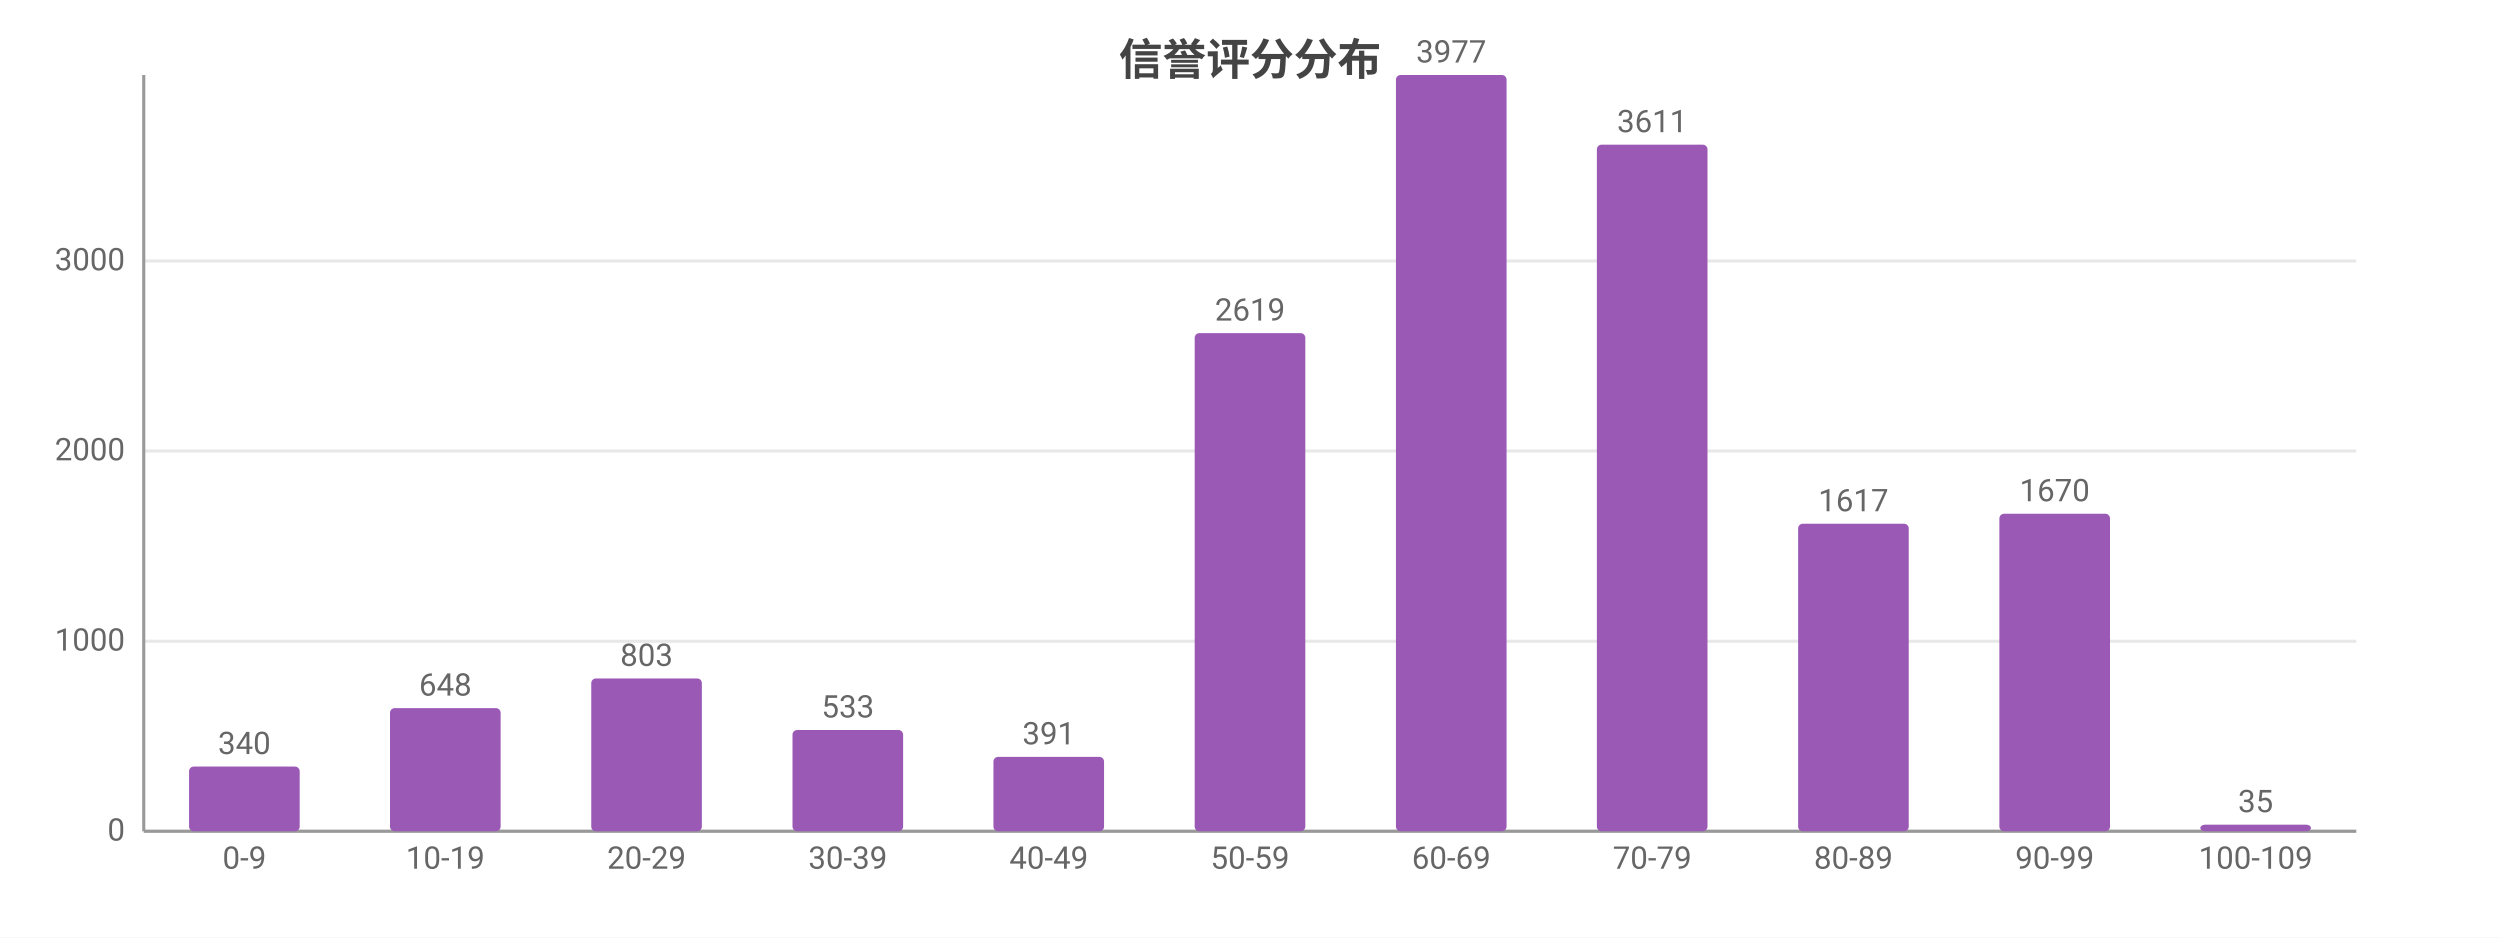
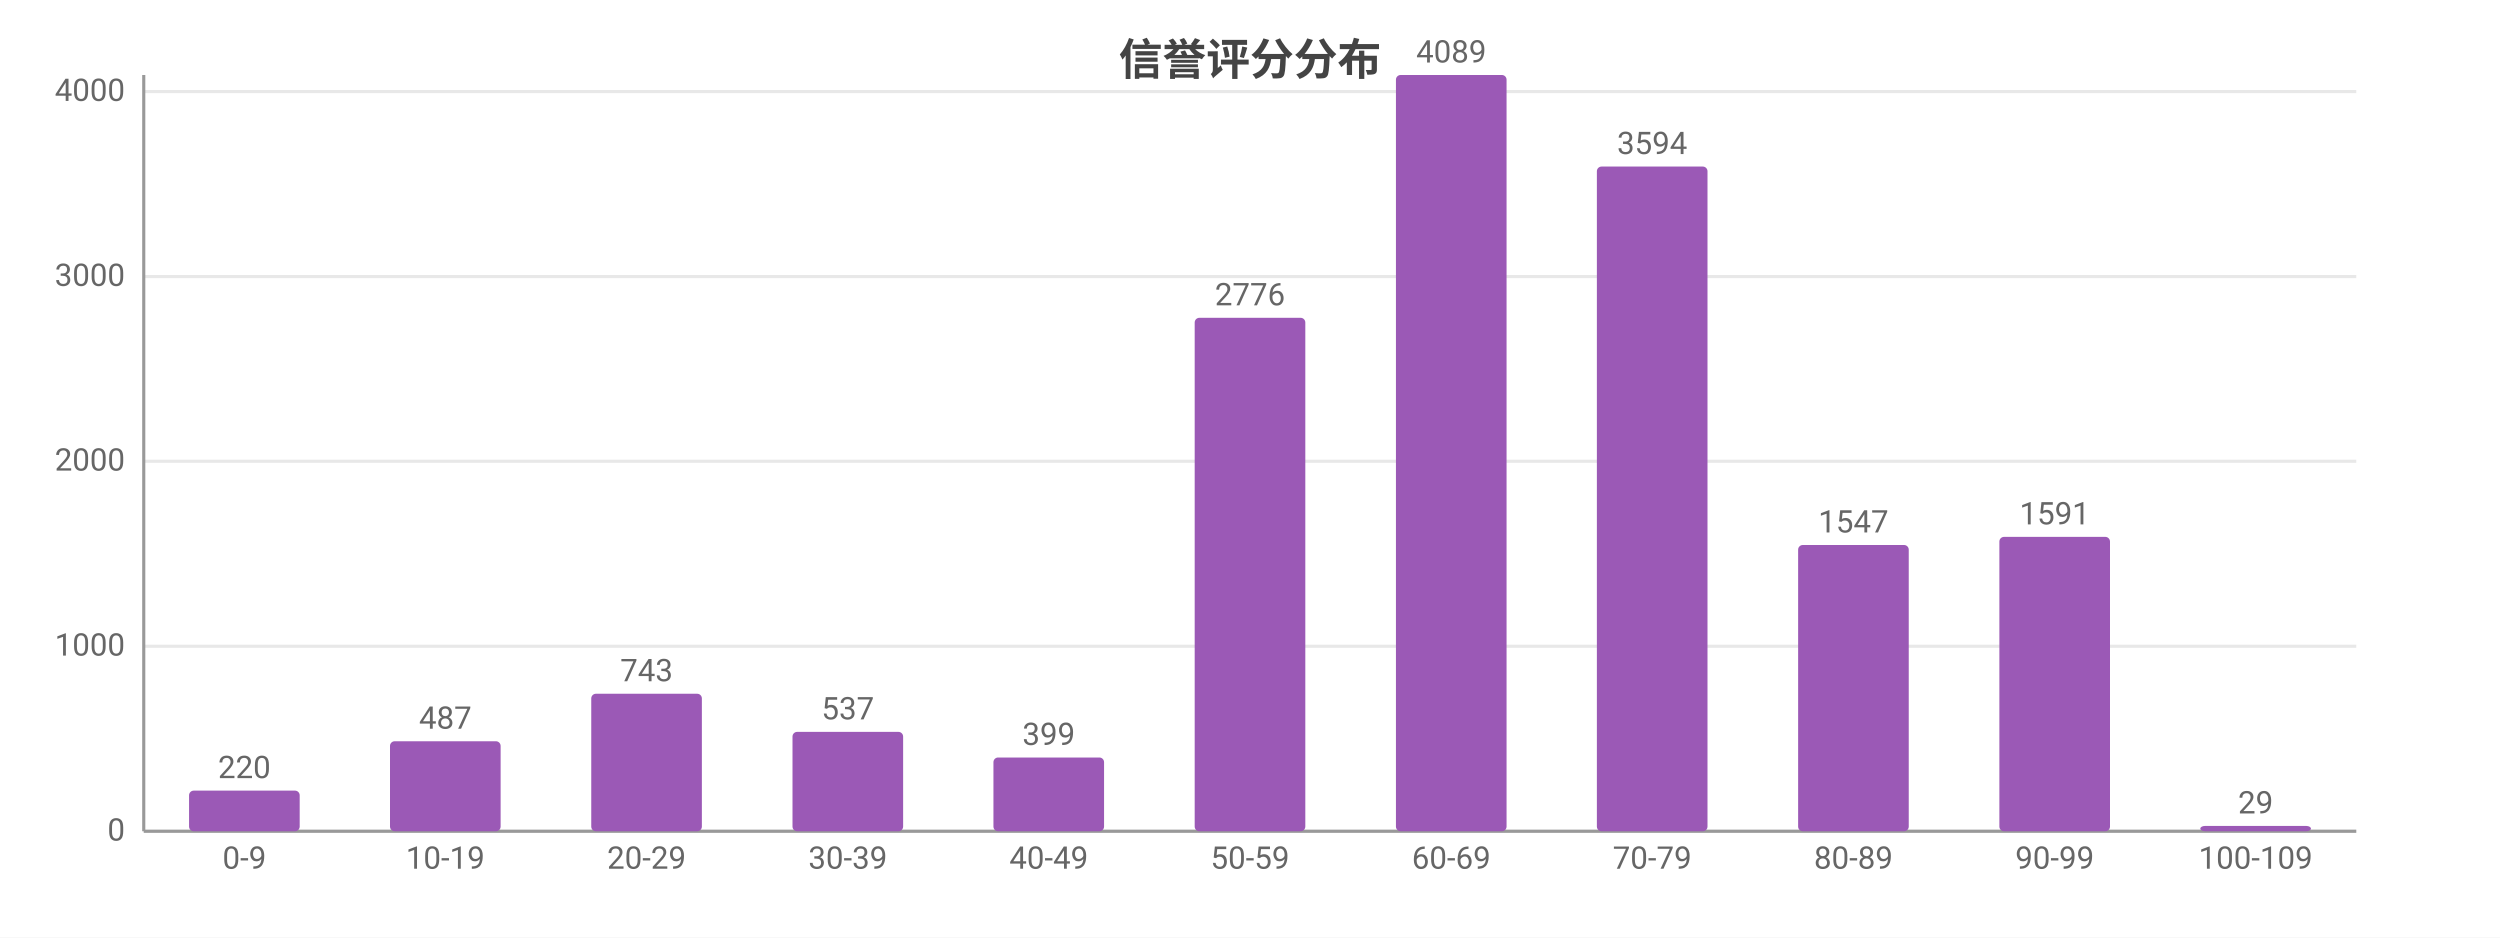
<svg xmlns="http://www.w3.org/2000/svg" width="800" height="300" viewBox="0 0 800 300">
  <rect width="800" height="300" fill="#ffffff" />
  <style>text{font-family:system-ui,-apple-system,'Segoe UI',Roboto,'PingFang SC','Microsoft YaHei','Noto Sans CJK SC',sans-serif}.g{stroke:#e8e8e8;stroke-width:1}.a{stroke:#999;stroke-width:1}.t{font-size:10px;fill:#666}.m{font-size:10px;text-anchor:middle;fill:#666}.e{font-size:10px;text-anchor:end;fill:#666}.l{font-size:11px;fill:#333}.tt{font-size:14px;font-weight:600;text-anchor:middle;fill:#444}.em{font-size:13px;text-anchor:middle;fill:#999}</style>
  <text class="tt" x="400.0" y="24">信誉评分分布</text>
  <line class="g" x1="46" y1="266" x2="754" y2="266" />
  <text class="e" x="40" y="269">0</text>
-   <line class="g" x1="46" y1="205.2" x2="754" y2="205.2" />
-   <text class="e" x="40" y="208.2">1000</text>
-   <line class="g" x1="46" y1="144.3" x2="754" y2="144.3" />
-   <text class="e" x="40" y="147.3">2000</text>
-   <line class="g" x1="46" y1="83.5" x2="754" y2="83.5" />
-   <text class="e" x="40" y="86.5">3000</text>
+   <line class="g" x1="46" y1="206.8" x2="754" y2="206.8" />
+   <text class="e" x="40" y="209.8">1000</text>
+   <line class="g" x1="46" y1="147.6" x2="754" y2="147.6" />
+   <text class="e" x="40" y="150.6">2000</text>
+   <line class="g" x1="46" y1="88.5" x2="754" y2="88.5" />
+   <text class="e" x="40" y="91.5">3000</text>
+   <line class="g" x1="46" y1="29.3" x2="754" y2="29.3" />
+   <text class="e" x="40" y="32.3">4000</text>
  <line class="a" x1="46" y1="24" x2="46" y2="266" />
  <line class="a" x1="46" y1="266" x2="754" y2="266" />
-   <rect x="60.5" y="245.3" width="35.4" height="20.7" fill="#9b59b6" rx="1.5" />
-   <text class="m" x="78.2" y="241.3">340</text>
+   <rect x="60.5" y="253.0" width="35.4" height="13.0" fill="#9b59b6" rx="1.5" />
+   <text class="m" x="78.2" y="249.0">220</text>
  <text class="m" x="78.2" y="278">0-9</text>
-   <rect x="124.8" y="226.6" width="35.4" height="39.4" fill="#9b59b6" rx="1.5" />
-   <text class="m" x="142.5" y="222.6">648</text>
+   <rect x="124.8" y="237.2" width="35.4" height="28.8" fill="#9b59b6" rx="1.5" />
+   <text class="m" x="142.5" y="233.2">487</text>
  <text class="m" x="142.5" y="278">10-19</text>
-   <rect x="189.2" y="217.1" width="35.4" height="48.9" fill="#9b59b6" rx="1.5" />
-   <text class="m" x="206.9" y="213.1">803</text>
+   <rect x="189.2" y="222.0" width="35.4" height="44.0" fill="#9b59b6" rx="1.5" />
+   <text class="m" x="206.9" y="218.0">743</text>
  <text class="m" x="206.9" y="278">20-29</text>
-   <rect x="253.6" y="233.6" width="35.4" height="32.4" fill="#9b59b6" rx="1.5" />
-   <text class="m" x="271.3" y="229.6">533</text>
+   <rect x="253.6" y="234.2" width="35.4" height="31.8" fill="#9b59b6" rx="1.5" />
+   <text class="m" x="271.3" y="230.2">537</text>
  <text class="m" x="271.3" y="278">30-39</text>
-   <rect x="317.9" y="242.2" width="35.4" height="23.8" fill="#9b59b6" rx="1.5" />
-   <text class="m" x="335.6" y="238.2">391</text>
+   <rect x="317.9" y="242.4" width="35.4" height="23.6" fill="#9b59b6" rx="1.5" />
+   <text class="m" x="335.6" y="238.4">399</text>
  <text class="m" x="335.6" y="278">40-49</text>
-   <rect x="382.3" y="106.6" width="35.4" height="159.4" fill="#9b59b6" rx="1.5" />
-   <text class="m" x="400" y="102.6">2619</text>
+   <rect x="382.3" y="101.7" width="35.4" height="164.3" fill="#9b59b6" rx="1.5" />
+   <text class="m" x="400" y="97.7">2776</text>
  <text class="m" x="400" y="278">50-59</text>
  <rect x="446.7" y="24" width="35.4" height="242" fill="#9b59b6" rx="1.5" />
-   <text class="m" x="464.4" y="20">3977</text>
+   <text class="m" x="464.4" y="20">4089</text>
  <text class="m" x="464.4" y="278">60-69</text>
-   <rect x="511.0" y="46.3" width="35.4" height="219.7" fill="#9b59b6" rx="1.5" />
-   <text class="m" x="528.7" y="42.3">3611</text>
+   <rect x="511.0" y="53.3" width="35.4" height="212.7" fill="#9b59b6" rx="1.5" />
+   <text class="m" x="528.7" y="49.3">3594</text>
  <text class="m" x="528.7" y="278">70-79</text>
-   <rect x="575.4" y="167.6" width="35.4" height="98.4" fill="#9b59b6" rx="1.5" />
-   <text class="m" x="593.1" y="163.6">1617</text>
+   <rect x="575.4" y="174.4" width="35.4" height="91.6" fill="#9b59b6" rx="1.5" />
+   <text class="m" x="593.1" y="170.4">1547</text>
  <text class="m" x="593.1" y="278">80-89</text>
-   <rect x="639.8" y="164.4" width="35.4" height="101.6" fill="#9b59b6" rx="1.5" />
-   <text class="m" x="657.5" y="160.4">1670</text>
+   <rect x="639.8" y="171.8" width="35.4" height="94.2" fill="#9b59b6" rx="1.5" />
+   <text class="m" x="657.5" y="167.8">1591</text>
  <text class="m" x="657.5" y="278">90-99</text>
-   <rect x="704.1" y="263.9" width="35.4" height="2.1" fill="#9b59b6" rx="1.5" />
-   <text class="m" x="721.8" y="259.9">35</text>
+   <rect x="704.1" y="264.3" width="35.4" height="1.7" fill="#9b59b6" rx="1.5" />
+   <text class="m" x="721.8" y="260.3">29</text>
  <text class="m" x="721.8" y="278">100-109</text>
</svg>
